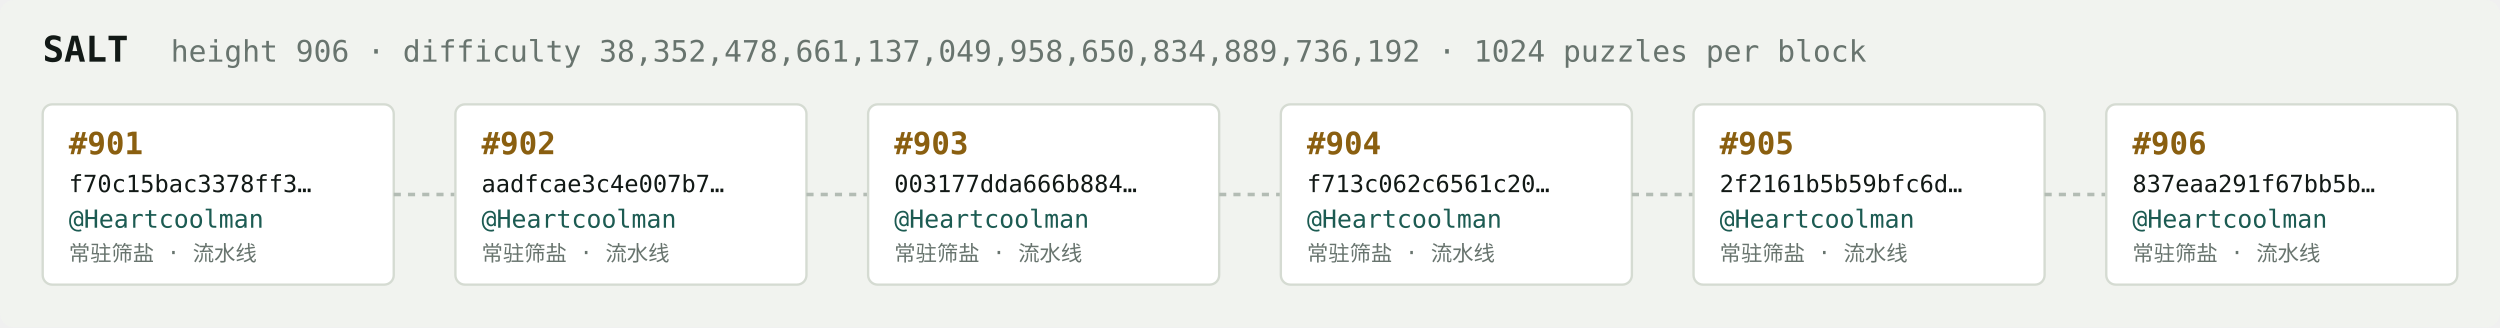
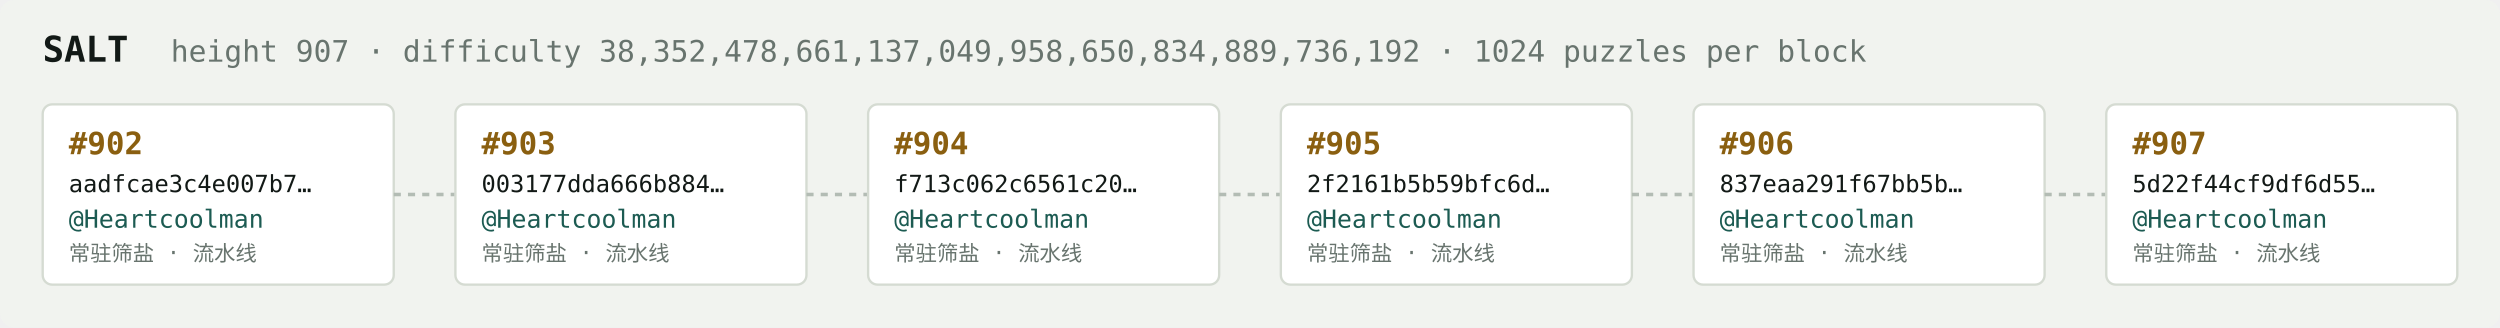
<svg xmlns="http://www.w3.org/2000/svg" width="1054" height="138" viewBox="0 0 1054 138" font-family="ui-monospace,SFMono-Regular,Menlo,monospace">
  <rect fill="#f1f3ef" width="1054" height="138" rx="6" />
  <text x="18" y="26" fill="#121916" font-size="15" font-weight="700">SALT</text>
-   <text x="72" y="26" fill="#68746e" font-size="12.5">height 906 · difficulty 38,352,478,661,137,049,958,650,834,889,736,192 · 1024 puzzles per block</text>
+   <text x="72" y="26" fill="#68746e" font-size="12.5">height 907 · difficulty 38,352,478,661,137,049,958,650,834,889,736,192 · 1024 puzzles per block</text>
  <rect x="18" y="44" width="148" height="76" rx="4" fill="#ffffff" stroke="#d5dbd2" stroke-width="1" />
-   <text x="29" y="65" fill="#8a5f10" font-size="13" font-weight="700">#901</text>
-   <text x="29" y="81" fill="#121916" font-size="10">f70c15bac3378ff3…</text>
+   <text x="29" y="65" fill="#8a5f10" font-size="13" font-weight="700">#902</text>
+   <text x="29" y="81" fill="#121916" font-size="10">aadfcae3c4e007b7…</text>
  <text x="29" y="96" fill="#1c5b52" font-size="10.5">@Heartcoolman</text>
  <text x="29" y="110" fill="#68746e" font-size="9">常驻筛盐 · 流水线</text>
  <line x1="166" y1="82.0" x2="192" y2="82.0" stroke="#b3bcb4" stroke-width="1.5" stroke-dasharray="3 3" />
  <rect x="192" y="44" width="148" height="76" rx="4" fill="#ffffff" stroke="#d5dbd2" stroke-width="1" />
-   <text x="203" y="65" fill="#8a5f10" font-size="13" font-weight="700">#902</text>
-   <text x="203" y="81" fill="#121916" font-size="10">aadfcae3c4e007b7…</text>
+   <text x="203" y="65" fill="#8a5f10" font-size="13" font-weight="700">#903</text>
+   <text x="203" y="81" fill="#121916" font-size="10">003177dda666b884…</text>
  <text x="203" y="96" fill="#1c5b52" font-size="10.5">@Heartcoolman</text>
  <text x="203" y="110" fill="#68746e" font-size="9">常驻筛盐 · 流水线</text>
  <line x1="340" y1="82.0" x2="366" y2="82.0" stroke="#b3bcb4" stroke-width="1.5" stroke-dasharray="3 3" />
  <rect x="366" y="44" width="148" height="76" rx="4" fill="#ffffff" stroke="#d5dbd2" stroke-width="1" />
-   <text x="377" y="65" fill="#8a5f10" font-size="13" font-weight="700">#903</text>
-   <text x="377" y="81" fill="#121916" font-size="10">003177dda666b884…</text>
+   <text x="377" y="65" fill="#8a5f10" font-size="13" font-weight="700">#904</text>
+   <text x="377" y="81" fill="#121916" font-size="10">f713c062c6561c20…</text>
  <text x="377" y="96" fill="#1c5b52" font-size="10.5">@Heartcoolman</text>
  <text x="377" y="110" fill="#68746e" font-size="9">常驻筛盐 · 流水线</text>
  <line x1="514" y1="82.0" x2="540" y2="82.0" stroke="#b3bcb4" stroke-width="1.5" stroke-dasharray="3 3" />
  <rect x="540" y="44" width="148" height="76" rx="4" fill="#ffffff" stroke="#d5dbd2" stroke-width="1" />
-   <text x="551" y="65" fill="#8a5f10" font-size="13" font-weight="700">#904</text>
-   <text x="551" y="81" fill="#121916" font-size="10">f713c062c6561c20…</text>
+   <text x="551" y="65" fill="#8a5f10" font-size="13" font-weight="700">#905</text>
+   <text x="551" y="81" fill="#121916" font-size="10">2f2161b5b59bfc6d…</text>
  <text x="551" y="96" fill="#1c5b52" font-size="10.5">@Heartcoolman</text>
  <text x="551" y="110" fill="#68746e" font-size="9">常驻筛盐 · 流水线</text>
  <line x1="688" y1="82.0" x2="714" y2="82.0" stroke="#b3bcb4" stroke-width="1.5" stroke-dasharray="3 3" />
  <rect x="714" y="44" width="148" height="76" rx="4" fill="#ffffff" stroke="#d5dbd2" stroke-width="1" />
-   <text x="725" y="65" fill="#8a5f10" font-size="13" font-weight="700">#905</text>
-   <text x="725" y="81" fill="#121916" font-size="10">2f2161b5b59bfc6d…</text>
+   <text x="725" y="65" fill="#8a5f10" font-size="13" font-weight="700">#906</text>
+   <text x="725" y="81" fill="#121916" font-size="10">837eaa291f67bb5b…</text>
  <text x="725" y="96" fill="#1c5b52" font-size="10.5">@Heartcoolman</text>
  <text x="725" y="110" fill="#68746e" font-size="9">常驻筛盐 · 流水线</text>
  <line x1="862" y1="82.0" x2="888" y2="82.0" stroke="#b3bcb4" stroke-width="1.5" stroke-dasharray="3 3" />
  <rect x="888" y="44" width="148" height="76" rx="4" fill="#ffffff" stroke="#d5dbd2" stroke-width="1" />
-   <text x="899" y="65" fill="#8a5f10" font-size="13" font-weight="700">#906</text>
-   <text x="899" y="81" fill="#121916" font-size="10">837eaa291f67bb5b…</text>
+   <text x="899" y="65" fill="#8a5f10" font-size="13" font-weight="700">#907</text>
+   <text x="899" y="81" fill="#121916" font-size="10">5d22f44cf9df6d55…</text>
  <text x="899" y="96" fill="#1c5b52" font-size="10.5">@Heartcoolman</text>
  <text x="899" y="110" fill="#68746e" font-size="9">常驻筛盐 · 流水线</text>
</svg>
